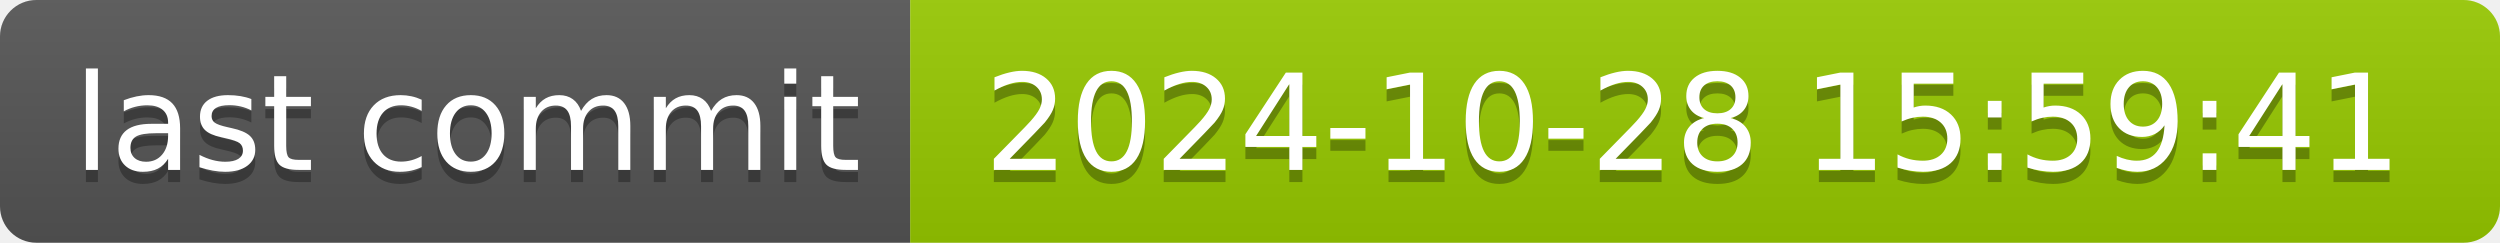
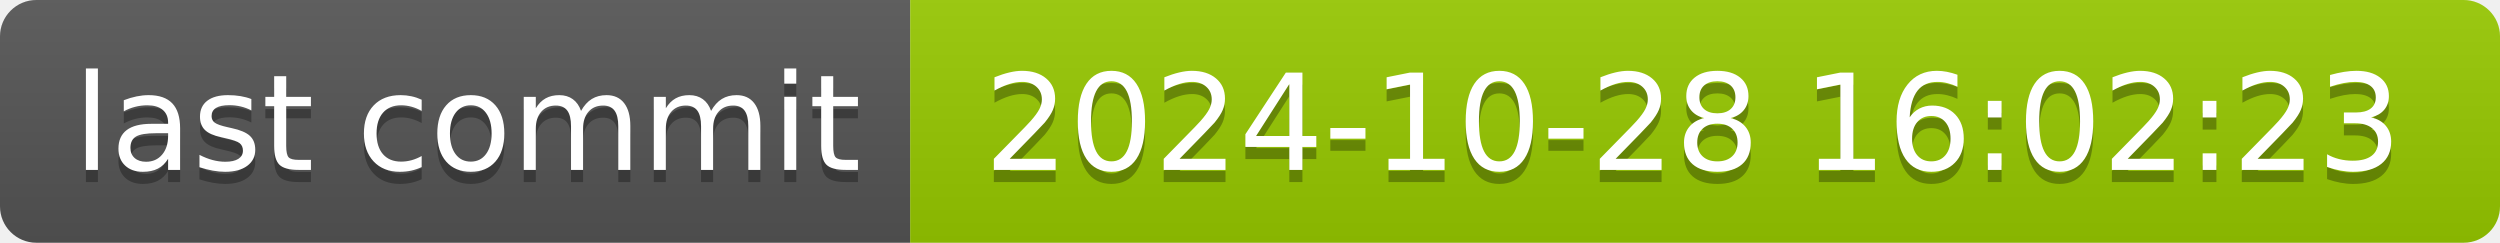
- <svg xmlns="http://www.w3.org/2000/svg" width="206" height="20" role="img" aria-label="last commit: 2024-10-28 15:59:41">
+ <svg xmlns="http://www.w3.org/2000/svg" width="206" height="20" role="img" aria-label="last commit: 2024-10-28 16:02:23">
  <linearGradient id="s" x2="0" y2="100%">
    <stop offset="0" stop-color="#bbb" stop-opacity=".1" />
    <stop offset="1" stop-opacity=".1" />
  </linearGradient>
  <clipPath id="r">
    <rect width="206" height="20" rx="3" fill="#fff" />
  </clipPath>
  <g clip-path="url(#r)">
    <rect width="75" height="20" fill="#555" />
    <rect x="75" width="131" height="20" fill="#97ca00" />
    <rect width="206" height="20" fill="url(#s)" />
  </g>
  <g fill="#fff" text-anchor="middle" font-family="Verdana,Geneva,DejaVu Sans,sans-serif" text-rendering="geometricPrecision" font-size="110">
    <text aria-hidden="true" x="385" y="150" fill="#010101" fill-opacity=".3" transform="scale(.1)" textLength="650">last commit</text>
    <text x="385" y="140" transform="scale(.1)" fill="#fff" textLength="650">last commit</text>
-     <text aria-hidden="true" x="1395" y="150" fill="#010101" fill-opacity=".3" transform="scale(.1)" textLength="1210">2024-10-28 15:59:41</text>
-     <text x="1395" y="140" transform="scale(.1)" fill="#fff" textLength="1210">2024-10-28 15:59:41</text>
+     <text aria-hidden="true" x="1395" y="150" fill="#010101" fill-opacity=".3" transform="scale(.1)" textLength="1210">2024-10-28 16:02:23</text>
+     <text x="1395" y="140" transform="scale(.1)" fill="#fff" textLength="1210">2024-10-28 16:02:23</text>
  </g>
</svg>
